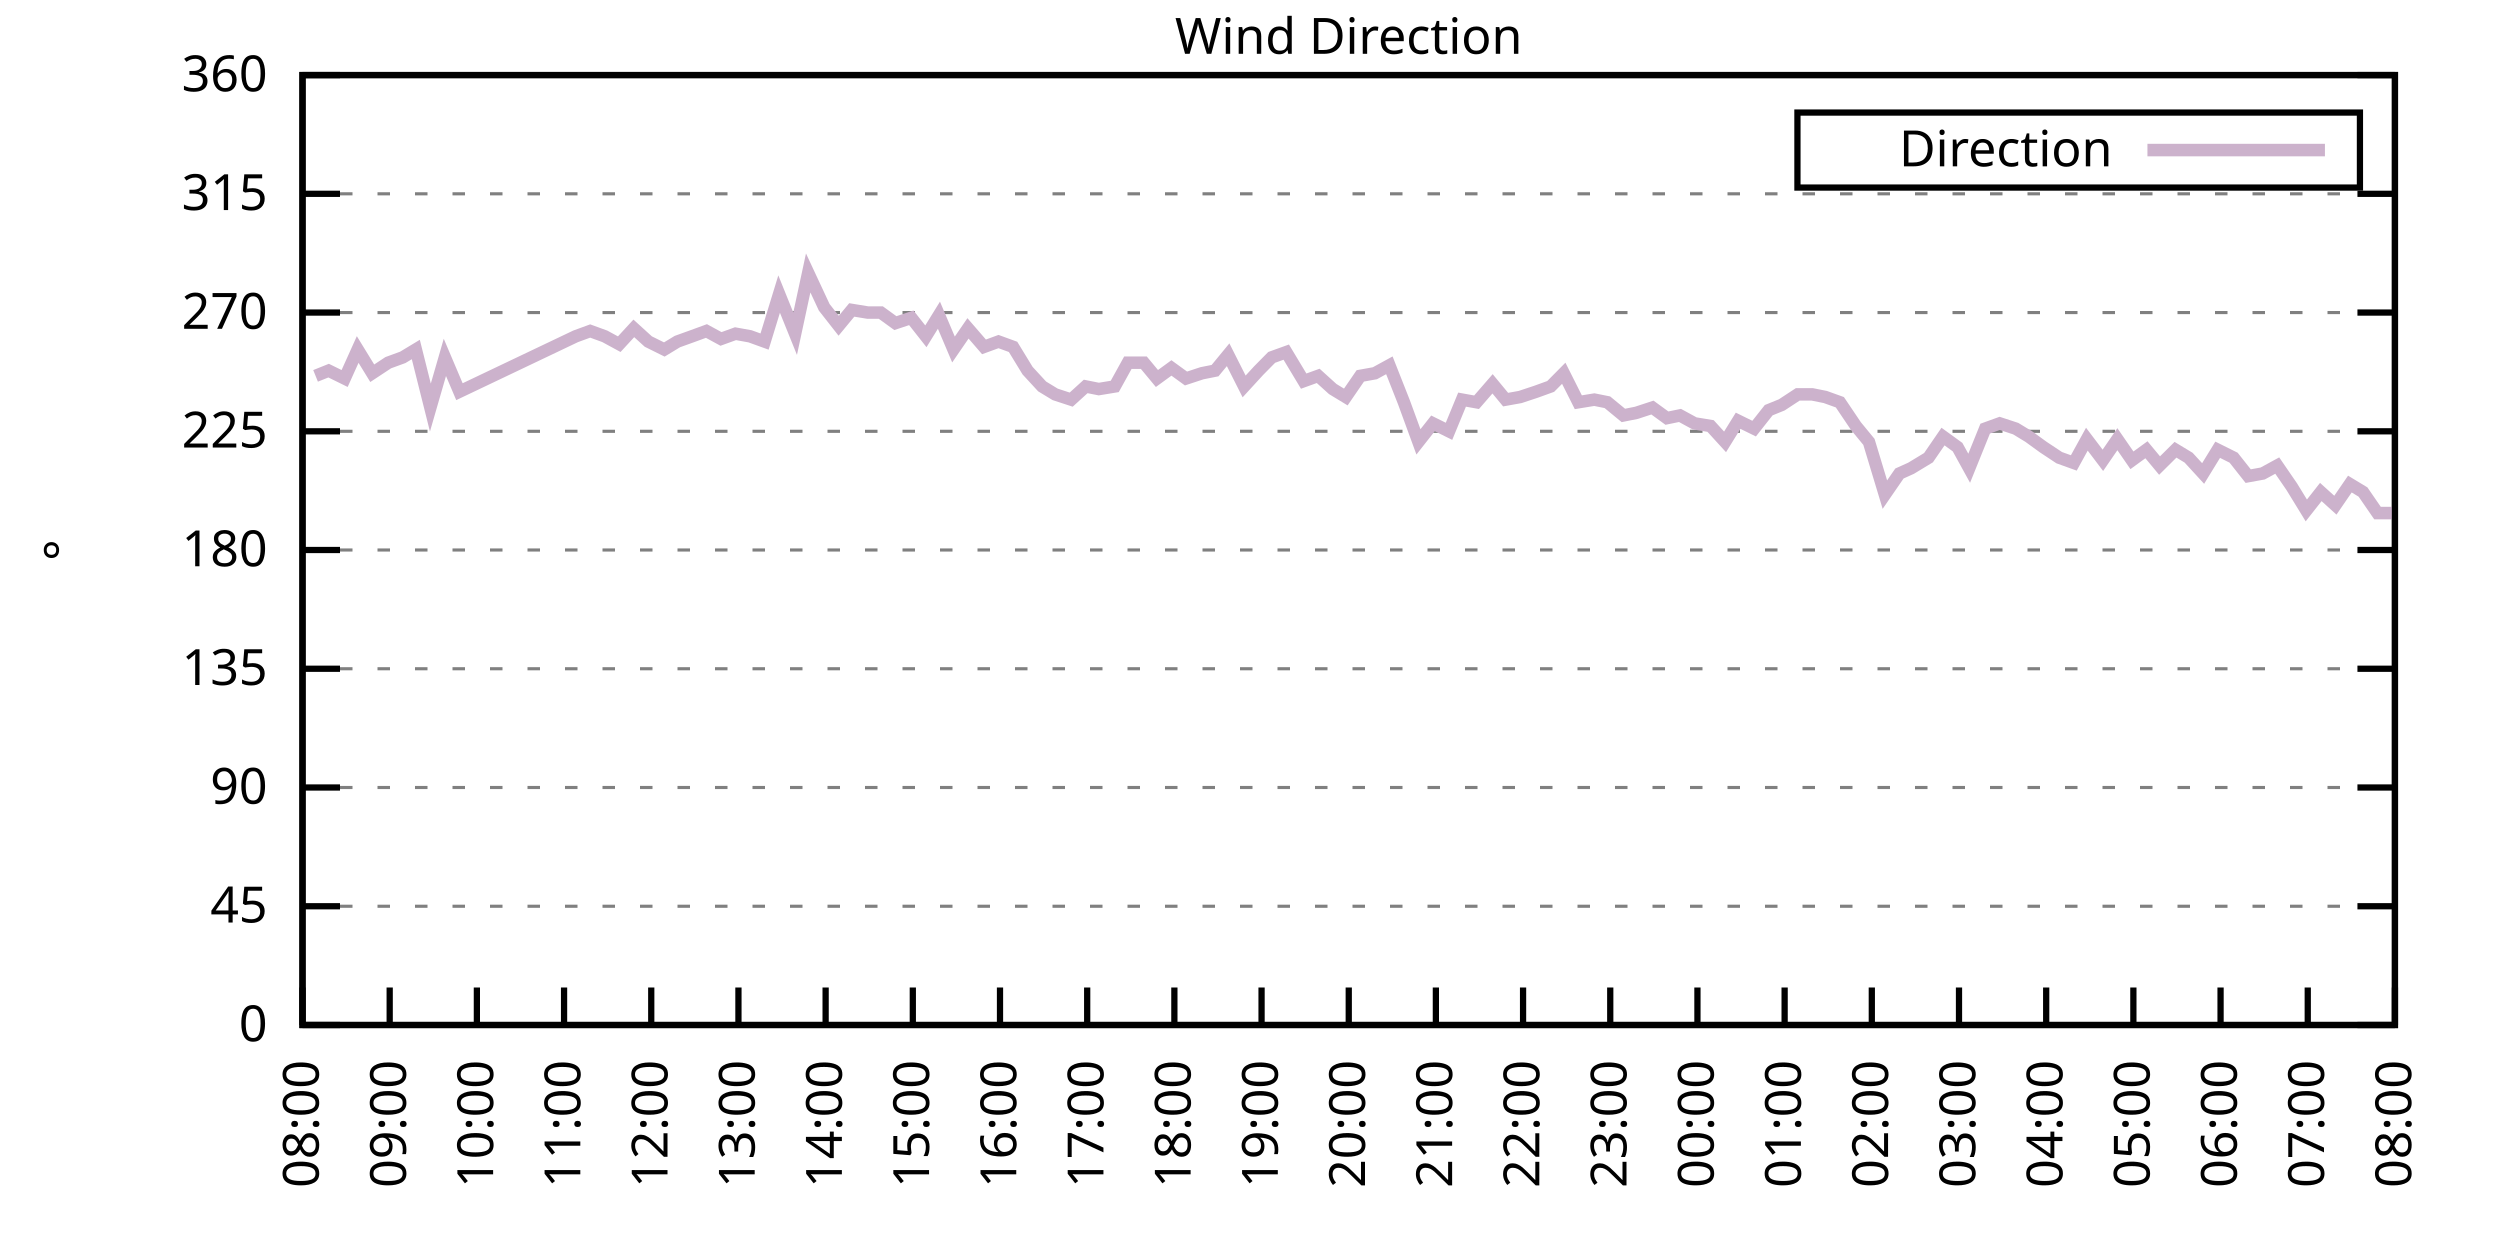
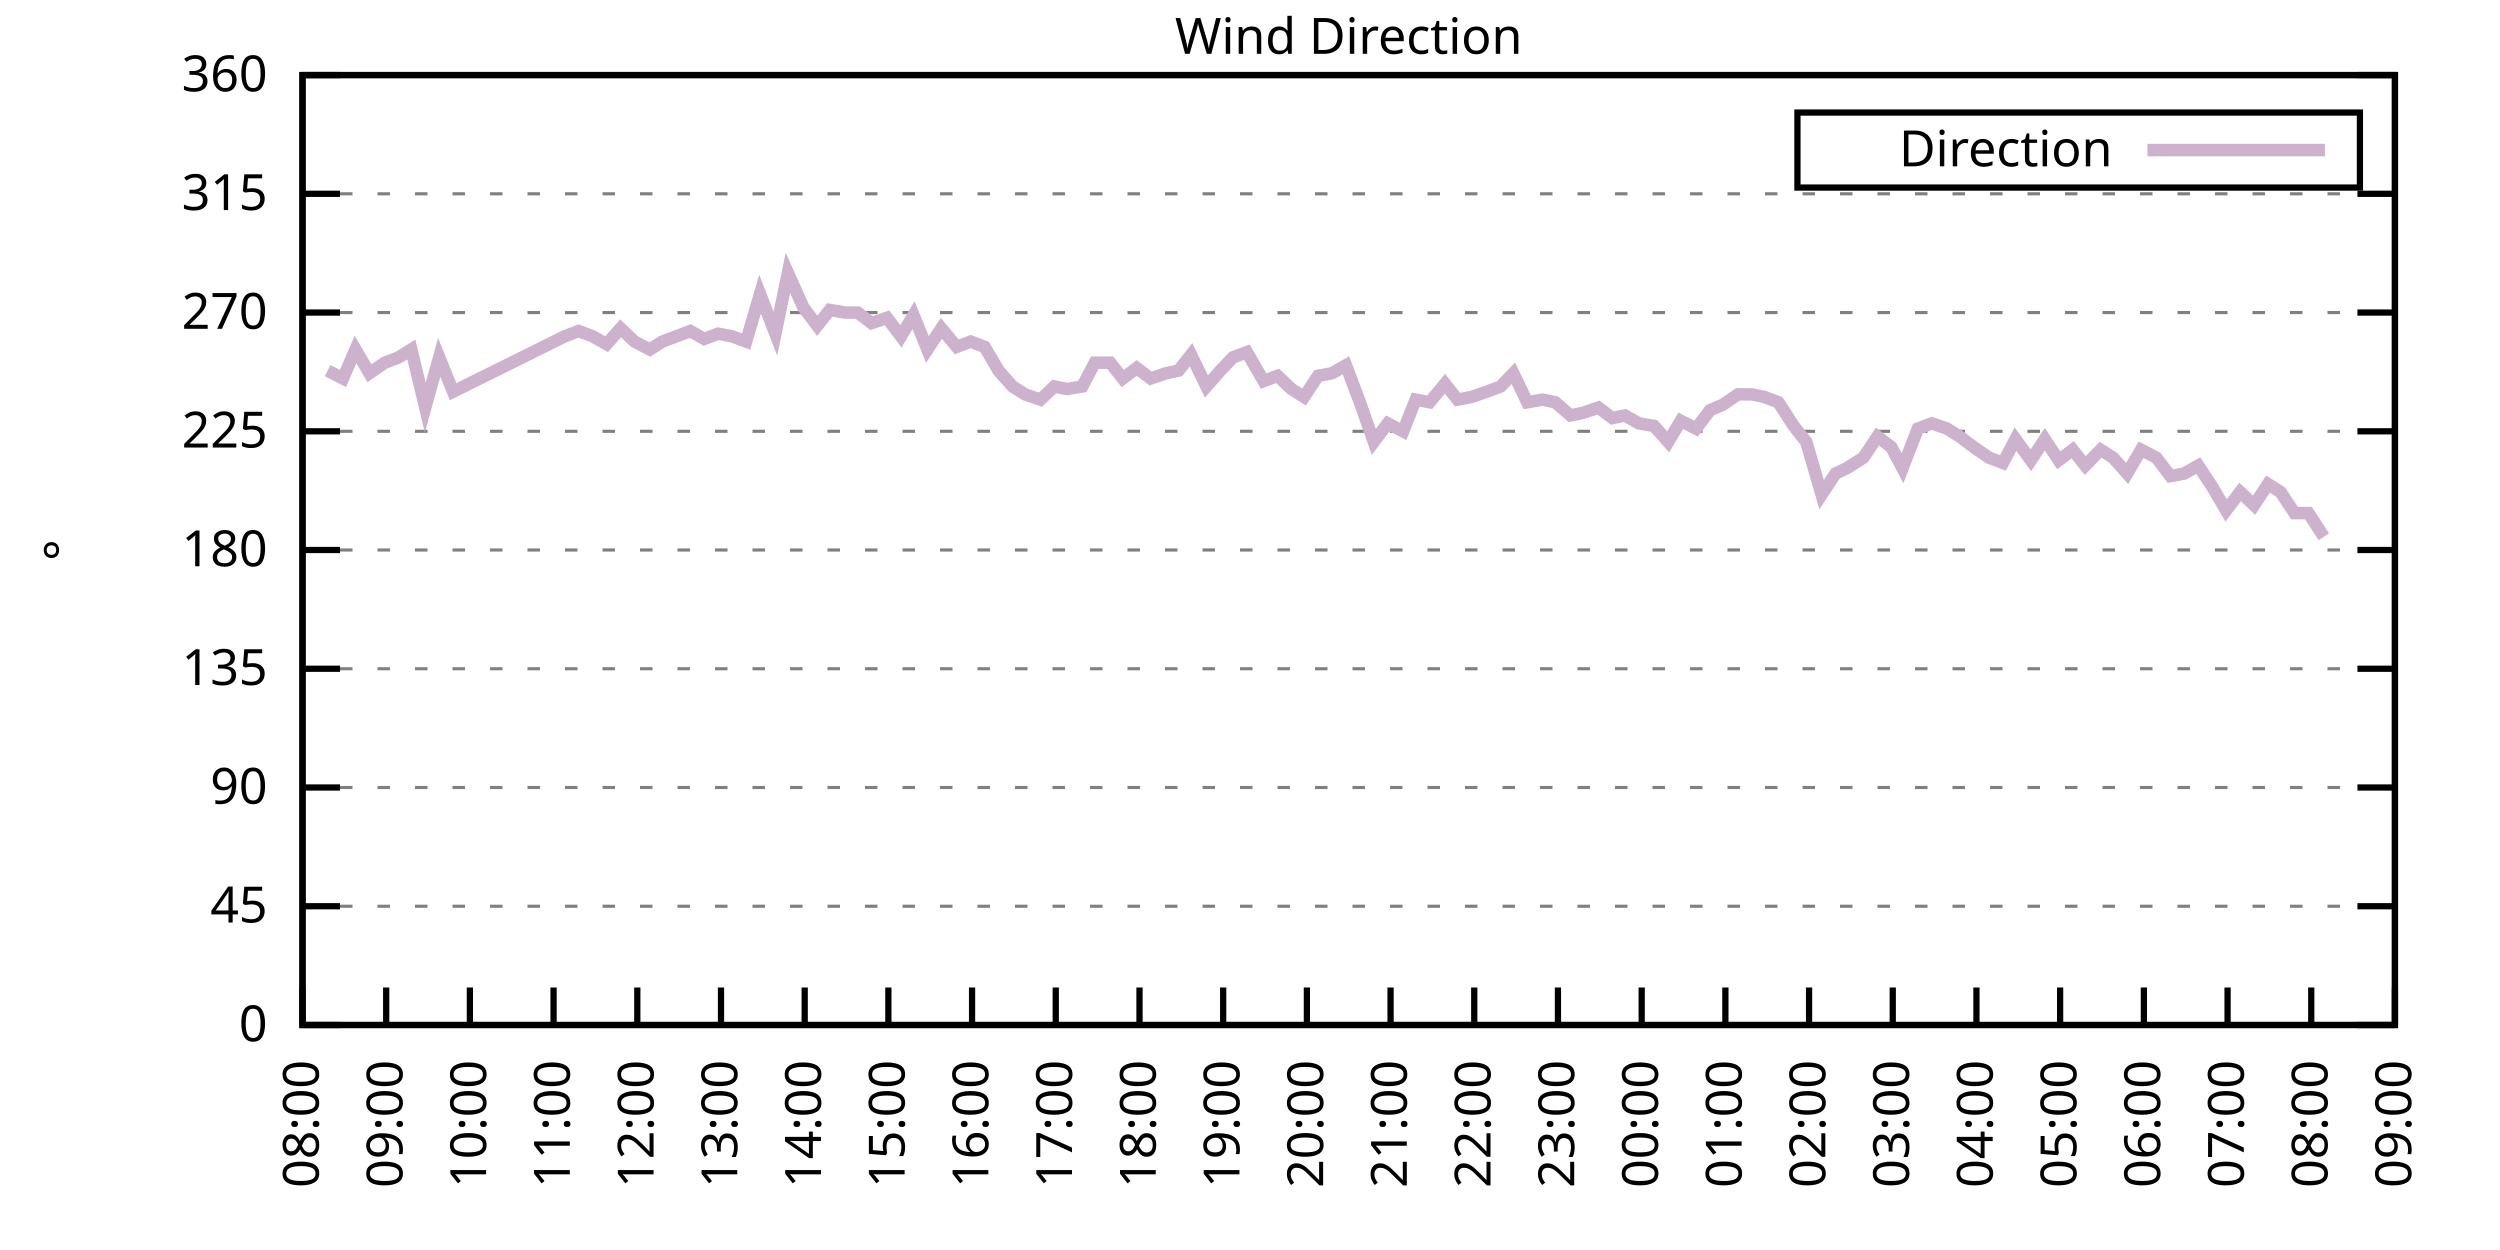
<svg xmlns="http://www.w3.org/2000/svg" xmlns:xlink="http://www.w3.org/1999/xlink" width="400" height="200" viewBox="0 0 400 200">
  <g id="gnuplot_canvas">
    <rect x="0" y="0" width="400" height="200" fill="none" />
    <defs>
      <circle id="gpDot" r="0.5" stroke-width="0.5" stroke="currentColor" />
      <path id="gpPt0" stroke-width="0.333" stroke="currentColor" d="M-1,0 h2 M0,-1 v2" />
      <path id="gpPt1" stroke-width="0.333" stroke="currentColor" d="M-1,-1 L1,1 M1,-1 L-1,1" />
      <path id="gpPt2" stroke-width="0.333" stroke="currentColor" d="M-1,0 L1,0 M0,-1 L0,1 M-1,-1 L1,1 M-1,1 L1,-1" />
      <rect id="gpPt3" stroke-width="0.333" stroke="currentColor" x="-1" y="-1" width="2" height="2" />
      <rect id="gpPt4" stroke-width="0.333" stroke="currentColor" fill="currentColor" x="-1" y="-1" width="2" height="2" />
      <circle id="gpPt5" stroke-width="0.333" stroke="currentColor" cx="0" cy="0" r="1" />
      <use xlink:href="#gpPt5" id="gpPt6" fill="currentColor" stroke="none" />
      <path id="gpPt7" stroke-width="0.333" stroke="currentColor" d="M0,-1.33 L-1.33,0.67 L1.33,0.67 z" />
      <use xlink:href="#gpPt7" id="gpPt8" fill="currentColor" stroke="none" />
      <use xlink:href="#gpPt7" id="gpPt9" stroke="currentColor" transform="rotate(180)" />
      <use xlink:href="#gpPt9" id="gpPt10" fill="currentColor" stroke="none" />
      <use xlink:href="#gpPt3" id="gpPt11" stroke="currentColor" transform="rotate(45)" />
      <use xlink:href="#gpPt11" id="gpPt12" fill="currentColor" stroke="none" />
      <path id="gpPt13" stroke-width="0.333" stroke="currentColor" d="M0,1.330 L1.265,0.411 L0.782,-1.067 L-0.782,-1.076 L-1.265,0.411 z" />
      <use xlink:href="#gpPt13" id="gpPt14" fill="currentColor" stroke="none" />
      <filter id="textbox" filterUnits="objectBoundingBox" x="0" y="0" height="1" width="1">
        <feFlood flood-color="white" flood-opacity="1" result="bgnd" />
        <feComposite in="SourceGraphic" in2="bgnd" operator="atop" />
      </filter>
      <filter id="greybox" filterUnits="objectBoundingBox" x="0" y="0" height="1" width="1">
        <feFlood flood-color="lightgrey" flood-opacity="1" result="grey" />
        <feComposite in="SourceGraphic" in2="grey" operator="atop" />
      </filter>
    </defs>
    <g fill="none" color="white" stroke="currentColor" stroke-width="1.00" stroke-linecap="butt" stroke-linejoin="miter">
</g>
    <g fill="none" color="black" stroke="currentColor" stroke-width="1.00" stroke-linecap="butt" stroke-linejoin="miter">
      <g stroke="none" shape-rendering="crispEdges">
        <polygon fill="rgb(255, 255, 255)" points="48.40,164.00 383.18,164.00 383.18,12.02 48.40,12.02 " />
      </g>
    </g>
    <g fill="none" color="black" stroke="currentColor" stroke-width="1.00" stroke-linecap="butt" stroke-linejoin="miter">
</g>
    <g fill="none" color="black" stroke="black" stroke-width="0.50" stroke-linecap="butt" stroke-linejoin="miter">
</g>
    <g fill="none" color="gray" stroke="currentColor" stroke-width="0.50" stroke-linecap="butt" stroke-linejoin="miter">
      <path stroke="gray" stroke-dasharray="2,4" class="gridline" d="M48.40,164.00 L383.19,164.00  " />
    </g>
    <g fill="none" color="gray" stroke="gray" stroke-width="1.00" stroke-linecap="butt" stroke-linejoin="miter">
</g>
    <g fill="none" color="black" stroke="currentColor" stroke-width="1.00" stroke-linecap="butt" stroke-linejoin="miter">
      <path stroke="black" d="M48.40,164.00 L54.40,164.00 M383.19,164.00 L377.19,164.00  " />
      <g transform="translate(42.80,166.60)" stroke="none" fill="black" font-family="Sans" font-size="8.00" text-anchor="end">
        <text>
          <tspan font-family="Sans"> 0</tspan>
        </text>
      </g>
    </g>
    <g fill="none" color="black" stroke="currentColor" stroke-width="1.00" stroke-linecap="butt" stroke-linejoin="miter">
</g>
    <g fill="none" color="black" stroke="black" stroke-width="0.50" stroke-linecap="butt" stroke-linejoin="miter">
</g>
    <g fill="none" color="gray" stroke="currentColor" stroke-width="0.50" stroke-linecap="butt" stroke-linejoin="miter">
      <path stroke="gray" stroke-dasharray="2,4" class="gridline" d="M48.40,145.00 L383.19,145.00  " />
    </g>
    <g fill="none" color="gray" stroke="gray" stroke-width="1.00" stroke-linecap="butt" stroke-linejoin="miter">
</g>
    <g fill="none" color="black" stroke="currentColor" stroke-width="1.00" stroke-linecap="butt" stroke-linejoin="miter">
      <path stroke="black" d="M48.40,145.00 L54.40,145.00 M383.19,145.00 L377.19,145.00  " />
      <g transform="translate(42.80,147.60)" stroke="none" fill="black" font-family="Sans" font-size="8.00" text-anchor="end">
        <text>
          <tspan font-family="Sans"> 45</tspan>
        </text>
      </g>
    </g>
    <g fill="none" color="black" stroke="currentColor" stroke-width="1.00" stroke-linecap="butt" stroke-linejoin="miter">
</g>
    <g fill="none" color="black" stroke="black" stroke-width="0.50" stroke-linecap="butt" stroke-linejoin="miter">
</g>
    <g fill="none" color="gray" stroke="currentColor" stroke-width="0.50" stroke-linecap="butt" stroke-linejoin="miter">
      <path stroke="gray" stroke-dasharray="2,4" class="gridline" d="M48.40,126.00 L383.19,126.00  " />
    </g>
    <g fill="none" color="gray" stroke="gray" stroke-width="1.00" stroke-linecap="butt" stroke-linejoin="miter">
</g>
    <g fill="none" color="black" stroke="currentColor" stroke-width="1.00" stroke-linecap="butt" stroke-linejoin="miter">
      <path stroke="black" d="M48.40,126.00 L54.40,126.00 M383.19,126.00 L377.19,126.00  " />
      <g transform="translate(42.80,128.60)" stroke="none" fill="black" font-family="Sans" font-size="8.00" text-anchor="end">
        <text>
          <tspan font-family="Sans"> 90</tspan>
        </text>
      </g>
    </g>
    <g fill="none" color="black" stroke="currentColor" stroke-width="1.00" stroke-linecap="butt" stroke-linejoin="miter">
</g>
    <g fill="none" color="black" stroke="black" stroke-width="0.50" stroke-linecap="butt" stroke-linejoin="miter">
</g>
    <g fill="none" color="gray" stroke="currentColor" stroke-width="0.50" stroke-linecap="butt" stroke-linejoin="miter">
      <path stroke="gray" stroke-dasharray="2,4" class="gridline" d="M48.40,107.00 L383.19,107.00  " />
    </g>
    <g fill="none" color="gray" stroke="gray" stroke-width="1.00" stroke-linecap="butt" stroke-linejoin="miter">
</g>
    <g fill="none" color="black" stroke="currentColor" stroke-width="1.00" stroke-linecap="butt" stroke-linejoin="miter">
      <path stroke="black" d="M48.40,107.00 L54.40,107.00 M383.19,107.00 L377.19,107.00  " />
      <g transform="translate(42.80,109.60)" stroke="none" fill="black" font-family="Sans" font-size="8.00" text-anchor="end">
        <text>
          <tspan font-family="Sans"> 135</tspan>
        </text>
      </g>
    </g>
    <g fill="none" color="black" stroke="currentColor" stroke-width="1.00" stroke-linecap="butt" stroke-linejoin="miter">
</g>
    <g fill="none" color="black" stroke="black" stroke-width="0.50" stroke-linecap="butt" stroke-linejoin="miter">
</g>
    <g fill="none" color="gray" stroke="currentColor" stroke-width="0.50" stroke-linecap="butt" stroke-linejoin="miter">
      <path stroke="gray" stroke-dasharray="2,4" class="gridline" d="M48.40,88.00 L383.19,88.00  " />
    </g>
    <g fill="none" color="gray" stroke="gray" stroke-width="1.00" stroke-linecap="butt" stroke-linejoin="miter">
</g>
    <g fill="none" color="black" stroke="currentColor" stroke-width="1.00" stroke-linecap="butt" stroke-linejoin="miter">
      <path stroke="black" d="M48.40,88.00 L54.40,88.00 M383.19,88.00 L377.19,88.00  " />
      <g transform="translate(42.80,90.60)" stroke="none" fill="black" font-family="Sans" font-size="8.00" text-anchor="end">
        <text>
          <tspan font-family="Sans"> 180</tspan>
        </text>
      </g>
    </g>
    <g fill="none" color="black" stroke="currentColor" stroke-width="1.00" stroke-linecap="butt" stroke-linejoin="miter">
</g>
    <g fill="none" color="black" stroke="black" stroke-width="0.50" stroke-linecap="butt" stroke-linejoin="miter">
</g>
    <g fill="none" color="gray" stroke="currentColor" stroke-width="0.50" stroke-linecap="butt" stroke-linejoin="miter">
      <path stroke="gray" stroke-dasharray="2,4" class="gridline" d="M48.40,69.01 L383.19,69.01  " />
    </g>
    <g fill="none" color="gray" stroke="gray" stroke-width="1.00" stroke-linecap="butt" stroke-linejoin="miter">
</g>
    <g fill="none" color="black" stroke="currentColor" stroke-width="1.00" stroke-linecap="butt" stroke-linejoin="miter">
      <path stroke="black" d="M48.40,69.01 L54.40,69.01 M383.19,69.01 L377.19,69.01  " />
      <g transform="translate(42.80,71.61)" stroke="none" fill="black" font-family="Sans" font-size="8.00" text-anchor="end">
        <text>
          <tspan font-family="Sans"> 225</tspan>
        </text>
      </g>
    </g>
    <g fill="none" color="black" stroke="currentColor" stroke-width="1.00" stroke-linecap="butt" stroke-linejoin="miter">
</g>
    <g fill="none" color="black" stroke="black" stroke-width="0.50" stroke-linecap="butt" stroke-linejoin="miter">
</g>
    <g fill="none" color="gray" stroke="currentColor" stroke-width="0.50" stroke-linecap="butt" stroke-linejoin="miter">
      <path stroke="gray" stroke-dasharray="2,4" class="gridline" d="M48.40,50.01 L383.19,50.01  " />
    </g>
    <g fill="none" color="gray" stroke="gray" stroke-width="1.00" stroke-linecap="butt" stroke-linejoin="miter">
</g>
    <g fill="none" color="black" stroke="currentColor" stroke-width="1.00" stroke-linecap="butt" stroke-linejoin="miter">
      <path stroke="black" d="M48.40,50.01 L54.40,50.01 M383.19,50.01 L377.19,50.01  " />
      <g transform="translate(42.80,52.61)" stroke="none" fill="black" font-family="Sans" font-size="8.00" text-anchor="end">
        <text>
          <tspan font-family="Sans"> 270</tspan>
        </text>
      </g>
    </g>
    <g fill="none" color="black" stroke="currentColor" stroke-width="1.00" stroke-linecap="butt" stroke-linejoin="miter">
</g>
    <g fill="none" color="black" stroke="black" stroke-width="0.50" stroke-linecap="butt" stroke-linejoin="miter">
</g>
    <g fill="none" color="gray" stroke="currentColor" stroke-width="0.50" stroke-linecap="butt" stroke-linejoin="miter">
      <path stroke="gray" stroke-dasharray="2,4" class="gridline" d="M48.40,31.01 L383.19,31.01  " />
    </g>
    <g fill="none" color="gray" stroke="gray" stroke-width="1.00" stroke-linecap="butt" stroke-linejoin="miter">
</g>
    <g fill="none" color="black" stroke="currentColor" stroke-width="1.00" stroke-linecap="butt" stroke-linejoin="miter">
      <path stroke="black" d="M48.40,31.01 L54.40,31.01 M383.19,31.01 L377.19,31.01  " />
      <g transform="translate(42.80,33.61)" stroke="none" fill="black" font-family="Sans" font-size="8.00" text-anchor="end">
        <text>
          <tspan font-family="Sans"> 315</tspan>
        </text>
      </g>
    </g>
    <g fill="none" color="black" stroke="currentColor" stroke-width="1.00" stroke-linecap="butt" stroke-linejoin="miter">
</g>
    <g fill="none" color="black" stroke="black" stroke-width="0.50" stroke-linecap="butt" stroke-linejoin="miter">
</g>
    <g fill="none" color="gray" stroke="currentColor" stroke-width="0.50" stroke-linecap="butt" stroke-linejoin="miter">
      <path stroke="gray" stroke-dasharray="2,4" class="gridline" d="M48.40,12.01 L383.19,12.01  " />
    </g>
    <g fill="none" color="gray" stroke="gray" stroke-width="1.00" stroke-linecap="butt" stroke-linejoin="miter">
</g>
    <g fill="none" color="black" stroke="currentColor" stroke-width="1.00" stroke-linecap="butt" stroke-linejoin="miter">
      <path stroke="black" d="M48.40,12.01 L54.40,12.01 M383.19,12.01 L377.19,12.01  " />
      <g transform="translate(42.80,14.61)" stroke="none" fill="black" font-family="Sans" font-size="8.00" text-anchor="end">
        <text>
          <tspan font-family="Sans"> 360</tspan>
        </text>
      </g>
    </g>
    <g fill="none" color="black" stroke="currentColor" stroke-width="1.00" stroke-linecap="butt" stroke-linejoin="miter">
      <path stroke="black" d="M48.40,164.00 L48.40,158.00  " />
      <g transform="translate(51.00,169.60) rotate(270.00)" stroke="none" fill="black" font-family="Sans" font-size="8.00" text-anchor="end">
        <text>
          <tspan font-family="Sans">08:00</tspan>
        </text>
      </g>
    </g>
    <g fill="none" color="black" stroke="currentColor" stroke-width="1.00" stroke-linecap="butt" stroke-linejoin="miter">
-       <path stroke="black" d="M62.35,164.00 L62.35,158.00  " />
-       <g transform="translate(64.95,169.60) rotate(270.00)" stroke="none" fill="black" font-family="Sans" font-size="8.00" text-anchor="end">
+       <path stroke="black" d="M61.79,164.00 L61.79,158.00  " />
+       <g transform="translate(64.39,169.60) rotate(270.00)" stroke="none" fill="black" font-family="Sans" font-size="8.00" text-anchor="end">
        <text>
          <tspan font-family="Sans">09:00</tspan>
        </text>
      </g>
    </g>
    <g fill="none" color="black" stroke="currentColor" stroke-width="1.00" stroke-linecap="butt" stroke-linejoin="miter">
-       <path stroke="black" d="M76.30,164.00 L76.30,158.00  " />
-       <g transform="translate(78.90,169.60) rotate(270.00)" stroke="none" fill="black" font-family="Sans" font-size="8.00" text-anchor="end">
+       <path stroke="black" d="M75.18,164.00 L75.18,158.00  " />
+       <g transform="translate(77.78,169.60) rotate(270.00)" stroke="none" fill="black" font-family="Sans" font-size="8.00" text-anchor="end">
        <text>
          <tspan font-family="Sans">10:00</tspan>
        </text>
      </g>
    </g>
    <g fill="none" color="black" stroke="currentColor" stroke-width="1.00" stroke-linecap="butt" stroke-linejoin="miter">
-       <path stroke="black" d="M90.25,164.00 L90.25,158.00  " />
-       <g transform="translate(92.85,169.60) rotate(270.00)" stroke="none" fill="black" font-family="Sans" font-size="8.00" text-anchor="end">
+       <path stroke="black" d="M88.57,164.00 L88.57,158.00  " />
+       <g transform="translate(91.17,169.60) rotate(270.00)" stroke="none" fill="black" font-family="Sans" font-size="8.00" text-anchor="end">
        <text>
          <tspan font-family="Sans">11:00</tspan>
        </text>
      </g>
    </g>
    <g fill="none" color="black" stroke="currentColor" stroke-width="1.00" stroke-linecap="butt" stroke-linejoin="miter">
-       <path stroke="black" d="M104.20,164.00 L104.20,158.00  " />
-       <g transform="translate(106.80,169.60) rotate(270.00)" stroke="none" fill="black" font-family="Sans" font-size="8.00" text-anchor="end">
+       <path stroke="black" d="M101.97,164.00 L101.97,158.00  " />
+       <g transform="translate(104.57,169.60) rotate(270.00)" stroke="none" fill="black" font-family="Sans" font-size="8.00" text-anchor="end">
        <text>
          <tspan font-family="Sans">12:00</tspan>
        </text>
      </g>
    </g>
    <g fill="none" color="black" stroke="currentColor" stroke-width="1.00" stroke-linecap="butt" stroke-linejoin="miter">
-       <path stroke="black" d="M118.15,164.00 L118.15,158.00  " />
-       <g transform="translate(120.75,169.60) rotate(270.00)" stroke="none" fill="black" font-family="Sans" font-size="8.00" text-anchor="end">
+       <path stroke="black" d="M115.36,164.00 L115.36,158.00  " />
+       <g transform="translate(117.96,169.60) rotate(270.00)" stroke="none" fill="black" font-family="Sans" font-size="8.00" text-anchor="end">
        <text>
          <tspan font-family="Sans">13:00</tspan>
        </text>
      </g>
    </g>
    <g fill="none" color="black" stroke="currentColor" stroke-width="1.00" stroke-linecap="butt" stroke-linejoin="miter">
-       <path stroke="black" d="M132.10,164.00 L132.10,158.00  " />
-       <g transform="translate(134.70,169.60) rotate(270.00)" stroke="none" fill="black" font-family="Sans" font-size="8.00" text-anchor="end">
+       <path stroke="black" d="M128.75,164.00 L128.75,158.00  " />
+       <g transform="translate(131.35,169.60) rotate(270.00)" stroke="none" fill="black" font-family="Sans" font-size="8.00" text-anchor="end">
        <text>
          <tspan font-family="Sans">14:00</tspan>
        </text>
      </g>
    </g>
    <g fill="none" color="black" stroke="currentColor" stroke-width="1.00" stroke-linecap="butt" stroke-linejoin="miter">
-       <path stroke="black" d="M146.05,164.00 L146.05,158.00  " />
-       <g transform="translate(148.65,169.60) rotate(270.00)" stroke="none" fill="black" font-family="Sans" font-size="8.00" text-anchor="end">
+       <path stroke="black" d="M142.14,164.00 L142.14,158.00  " />
+       <g transform="translate(144.74,169.60) rotate(270.00)" stroke="none" fill="black" font-family="Sans" font-size="8.00" text-anchor="end">
        <text>
          <tspan font-family="Sans">15:00</tspan>
        </text>
      </g>
    </g>
    <g fill="none" color="black" stroke="currentColor" stroke-width="1.00" stroke-linecap="butt" stroke-linejoin="miter">
-       <path stroke="black" d="M160.00,164.00 L160.00,158.00  " />
-       <g transform="translate(162.60,169.60) rotate(270.00)" stroke="none" fill="black" font-family="Sans" font-size="8.00" text-anchor="end">
+       <path stroke="black" d="M155.53,164.00 L155.53,158.00  " />
+       <g transform="translate(158.13,169.60) rotate(270.00)" stroke="none" fill="black" font-family="Sans" font-size="8.00" text-anchor="end">
        <text>
          <tspan font-family="Sans">16:00</tspan>
        </text>
      </g>
    </g>
    <g fill="none" color="black" stroke="currentColor" stroke-width="1.00" stroke-linecap="butt" stroke-linejoin="miter">
-       <path stroke="black" d="M173.95,164.00 L173.95,158.00  " />
-       <g transform="translate(176.55,169.60) rotate(270.00)" stroke="none" fill="black" font-family="Sans" font-size="8.00" text-anchor="end">
+       <path stroke="black" d="M168.92,164.00 L168.92,158.00  " />
+       <g transform="translate(171.52,169.60) rotate(270.00)" stroke="none" fill="black" font-family="Sans" font-size="8.00" text-anchor="end">
        <text>
          <tspan font-family="Sans">17:00</tspan>
        </text>
      </g>
    </g>
    <g fill="none" color="black" stroke="currentColor" stroke-width="1.00" stroke-linecap="butt" stroke-linejoin="miter">
-       <path stroke="black" d="M187.90,164.00 L187.90,158.00  " />
-       <g transform="translate(190.50,169.60) rotate(270.00)" stroke="none" fill="black" font-family="Sans" font-size="8.00" text-anchor="end">
+       <path stroke="black" d="M182.32,164.00 L182.32,158.00  " />
+       <g transform="translate(184.92,169.60) rotate(270.00)" stroke="none" fill="black" font-family="Sans" font-size="8.00" text-anchor="end">
        <text>
          <tspan font-family="Sans">18:00</tspan>
        </text>
      </g>
    </g>
    <g fill="none" color="black" stroke="currentColor" stroke-width="1.00" stroke-linecap="butt" stroke-linejoin="miter">
-       <path stroke="black" d="M201.85,164.00 L201.85,158.00  " />
-       <g transform="translate(204.45,169.60) rotate(270.00)" stroke="none" fill="black" font-family="Sans" font-size="8.00" text-anchor="end">
+       <path stroke="black" d="M195.71,164.00 L195.71,158.00  " />
+       <g transform="translate(198.31,169.60) rotate(270.00)" stroke="none" fill="black" font-family="Sans" font-size="8.00" text-anchor="end">
        <text>
          <tspan font-family="Sans">19:00</tspan>
        </text>
      </g>
    </g>
    <g fill="none" color="black" stroke="currentColor" stroke-width="1.00" stroke-linecap="butt" stroke-linejoin="miter">
-       <path stroke="black" d="M215.80,164.00 L215.80,158.00  " />
-       <g transform="translate(218.40,169.60) rotate(270.00)" stroke="none" fill="black" font-family="Sans" font-size="8.00" text-anchor="end">
+       <path stroke="black" d="M209.10,164.00 L209.10,158.00  " />
+       <g transform="translate(211.70,169.60) rotate(270.00)" stroke="none" fill="black" font-family="Sans" font-size="8.00" text-anchor="end">
        <text>
          <tspan font-family="Sans">20:00</tspan>
        </text>
      </g>
    </g>
    <g fill="none" color="black" stroke="currentColor" stroke-width="1.00" stroke-linecap="butt" stroke-linejoin="miter">
-       <path stroke="black" d="M229.74,164.00 L229.74,158.00  " />
-       <g transform="translate(232.34,169.60) rotate(270.00)" stroke="none" fill="black" font-family="Sans" font-size="8.00" text-anchor="end">
+       <path stroke="black" d="M222.49,164.00 L222.49,158.00  " />
+       <g transform="translate(225.09,169.60) rotate(270.00)" stroke="none" fill="black" font-family="Sans" font-size="8.00" text-anchor="end">
        <text>
          <tspan font-family="Sans">21:00</tspan>
        </text>
      </g>
    </g>
    <g fill="none" color="black" stroke="currentColor" stroke-width="1.00" stroke-linecap="butt" stroke-linejoin="miter">
-       <path stroke="black" d="M243.69,164.00 L243.69,158.00  " />
-       <g transform="translate(246.29,169.60) rotate(270.00)" stroke="none" fill="black" font-family="Sans" font-size="8.00" text-anchor="end">
+       <path stroke="black" d="M235.88,164.00 L235.88,158.00  " />
+       <g transform="translate(238.48,169.60) rotate(270.00)" stroke="none" fill="black" font-family="Sans" font-size="8.00" text-anchor="end">
        <text>
          <tspan font-family="Sans">22:00</tspan>
        </text>
      </g>
    </g>
    <g fill="none" color="black" stroke="currentColor" stroke-width="1.00" stroke-linecap="butt" stroke-linejoin="miter">
-       <path stroke="black" d="M257.64,164.00 L257.64,158.00  " />
-       <g transform="translate(260.24,169.60) rotate(270.00)" stroke="none" fill="black" font-family="Sans" font-size="8.00" text-anchor="end">
+       <path stroke="black" d="M249.27,164.00 L249.27,158.00  " />
+       <g transform="translate(251.87,169.60) rotate(270.00)" stroke="none" fill="black" font-family="Sans" font-size="8.00" text-anchor="end">
        <text>
          <tspan font-family="Sans">23:00</tspan>
        </text>
      </g>
    </g>
    <g fill="none" color="black" stroke="currentColor" stroke-width="1.00" stroke-linecap="butt" stroke-linejoin="miter">
-       <path stroke="black" d="M271.59,164.00 L271.59,158.00  " />
-       <g transform="translate(274.19,169.60) rotate(270.00)" stroke="none" fill="black" font-family="Sans" font-size="8.00" text-anchor="end">
+       <path stroke="black" d="M262.67,164.00 L262.67,158.00  " />
+       <g transform="translate(265.27,169.60) rotate(270.00)" stroke="none" fill="black" font-family="Sans" font-size="8.00" text-anchor="end">
        <text>
          <tspan font-family="Sans">00:00</tspan>
        </text>
      </g>
    </g>
    <g fill="none" color="black" stroke="currentColor" stroke-width="1.00" stroke-linecap="butt" stroke-linejoin="miter">
-       <path stroke="black" d="M285.54,164.00 L285.54,158.00  " />
-       <g transform="translate(288.14,169.60) rotate(270.00)" stroke="none" fill="black" font-family="Sans" font-size="8.00" text-anchor="end">
+       <path stroke="black" d="M276.06,164.00 L276.06,158.00  " />
+       <g transform="translate(278.66,169.60) rotate(270.00)" stroke="none" fill="black" font-family="Sans" font-size="8.00" text-anchor="end">
        <text>
          <tspan font-family="Sans">01:00</tspan>
        </text>
      </g>
    </g>
    <g fill="none" color="black" stroke="currentColor" stroke-width="1.00" stroke-linecap="butt" stroke-linejoin="miter">
-       <path stroke="black" d="M299.49,164.00 L299.49,158.00  " />
-       <g transform="translate(302.09,169.60) rotate(270.00)" stroke="none" fill="black" font-family="Sans" font-size="8.00" text-anchor="end">
+       <path stroke="black" d="M289.45,164.00 L289.45,158.00  " />
+       <g transform="translate(292.05,169.60) rotate(270.00)" stroke="none" fill="black" font-family="Sans" font-size="8.00" text-anchor="end">
        <text>
          <tspan font-family="Sans">02:00</tspan>
        </text>
      </g>
    </g>
    <g fill="none" color="black" stroke="currentColor" stroke-width="1.00" stroke-linecap="butt" stroke-linejoin="miter">
-       <path stroke="black" d="M313.44,164.00 L313.44,158.00  " />
-       <g transform="translate(316.04,169.60) rotate(270.00)" stroke="none" fill="black" font-family="Sans" font-size="8.00" text-anchor="end">
+       <path stroke="black" d="M302.84,164.00 L302.84,158.00  " />
+       <g transform="translate(305.44,169.60) rotate(270.00)" stroke="none" fill="black" font-family="Sans" font-size="8.00" text-anchor="end">
        <text>
          <tspan font-family="Sans">03:00</tspan>
        </text>
      </g>
    </g>
    <g fill="none" color="black" stroke="currentColor" stroke-width="1.00" stroke-linecap="butt" stroke-linejoin="miter">
-       <path stroke="black" d="M327.39,164.00 L327.39,158.00  " />
-       <g transform="translate(329.99,169.60) rotate(270.00)" stroke="none" fill="black" font-family="Sans" font-size="8.00" text-anchor="end">
+       <path stroke="black" d="M316.23,164.00 L316.23,158.00  " />
+       <g transform="translate(318.83,169.60) rotate(270.00)" stroke="none" fill="black" font-family="Sans" font-size="8.00" text-anchor="end">
        <text>
          <tspan font-family="Sans">04:00</tspan>
        </text>
      </g>
    </g>
    <g fill="none" color="black" stroke="currentColor" stroke-width="1.00" stroke-linecap="butt" stroke-linejoin="miter">
-       <path stroke="black" d="M341.34,164.00 L341.34,158.00  " />
-       <g transform="translate(343.94,169.60) rotate(270.00)" stroke="none" fill="black" font-family="Sans" font-size="8.00" text-anchor="end">
+       <path stroke="black" d="M329.62,164.00 L329.62,158.00  " />
+       <g transform="translate(332.22,169.60) rotate(270.00)" stroke="none" fill="black" font-family="Sans" font-size="8.00" text-anchor="end">
        <text>
          <tspan font-family="Sans">05:00</tspan>
        </text>
      </g>
    </g>
    <g fill="none" color="black" stroke="currentColor" stroke-width="1.00" stroke-linecap="butt" stroke-linejoin="miter">
-       <path stroke="black" d="M355.29,164.00 L355.29,158.00  " />
-       <g transform="translate(357.89,169.60) rotate(270.00)" stroke="none" fill="black" font-family="Sans" font-size="8.00" text-anchor="end">
+       <path stroke="black" d="M343.02,164.00 L343.02,158.00  " />
+       <g transform="translate(345.62,169.60) rotate(270.00)" stroke="none" fill="black" font-family="Sans" font-size="8.00" text-anchor="end">
        <text>
          <tspan font-family="Sans">06:00</tspan>
        </text>
      </g>
    </g>
    <g fill="none" color="black" stroke="currentColor" stroke-width="1.00" stroke-linecap="butt" stroke-linejoin="miter">
-       <path stroke="black" d="M369.24,164.00 L369.24,158.00  " />
-       <g transform="translate(371.84,169.60) rotate(270.00)" stroke="none" fill="black" font-family="Sans" font-size="8.00" text-anchor="end">
+       <path stroke="black" d="M356.41,164.00 L356.41,158.00  " />
+       <g transform="translate(359.01,169.60) rotate(270.00)" stroke="none" fill="black" font-family="Sans" font-size="8.00" text-anchor="end">
        <text>
          <tspan font-family="Sans">07:00</tspan>
+         </text>
+       </g>
+     </g>
+     <g fill="none" color="black" stroke="currentColor" stroke-width="1.00" stroke-linecap="butt" stroke-linejoin="miter">
+       <path stroke="black" d="M369.80,164.00 L369.80,158.00  " />
+       <g transform="translate(372.40,169.60) rotate(270.00)" stroke="none" fill="black" font-family="Sans" font-size="8.00" text-anchor="end">
+         <text>
+           <tspan font-family="Sans">08:00</tspan>
        </text>
      </g>
    </g>
    <g fill="none" color="black" stroke="currentColor" stroke-width="1.00" stroke-linecap="butt" stroke-linejoin="miter">
      <path stroke="black" d="M383.19,164.00 L383.19,158.00  " />
      <g transform="translate(385.79,169.60) rotate(270.00)" stroke="none" fill="black" font-family="Sans" font-size="8.00" text-anchor="end">
        <text>
-           <tspan font-family="Sans">08:00</tspan>
+           <tspan font-family="Sans">09:00</tspan>
        </text>
      </g>
    </g>
    <g fill="none" color="black" stroke="currentColor" stroke-width="1.00" stroke-linecap="butt" stroke-linejoin="miter">
</g>
    <g fill="none" color="black" stroke="currentColor" stroke-width="1.00" stroke-linecap="butt" stroke-linejoin="miter">
      <path stroke="black" d="M48.40,12.01 L48.40,164.00 L383.19,164.00 L383.19,12.01 L48.40,12.01 Z  " />
    </g>
    <g fill="none" color="black" stroke="currentColor" stroke-width="1.00" stroke-linecap="butt" stroke-linejoin="miter">
</g>
    <g fill="none" color="black" stroke="currentColor" stroke-width="1.00" stroke-linecap="butt" stroke-linejoin="miter">
      <path stroke="black" d="M287.59,30.01 L287.59,18.01 L377.59,18.01 L377.59,30.01 L287.59,30.01 Z  " />
    </g>
    <g id="Wind_direction_plot_1">
      <g fill="none" color="white" stroke="black" stroke-width="2.00" stroke-linecap="butt" stroke-linejoin="miter">
</g>
      <g fill="none" color="black" stroke="currentColor" stroke-width="2.00" stroke-linecap="butt" stroke-linejoin="miter">
        <g transform="translate(337.99,26.61)" stroke="none" fill="black" font-family="Sans" font-size="8.00" text-anchor="end">
          <text>
            <tspan font-family="Sans">Direction</tspan>
          </text>
        </g>
      </g>
      <g fill="none" color="black" stroke="currentColor" stroke-width="2.00" stroke-linecap="butt" stroke-linejoin="miter">
-         <path stroke="rgb(204, 178, 204)" d="M343.59,24.01 L371.99,24.01 M50.49,60.14 L52.58,59.30 L55.14,60.56 L57.23,55.92 L59.56,59.72 L62.12,58.03   L64.44,57.18 L66.53,55.92 L68.86,65.21 L71.18,57.18 L73.51,62.67 L92.11,53.81 L94.43,52.96 L96.76,53.81   L99.08,55.07 L101.41,52.54 L103.73,54.65 L106.29,55.92 L108.38,54.65 L110.71,53.81 L113.03,52.96 L115.36,54.23   L117.68,53.39 L120.01,53.81 L122.33,54.65 L124.66,47.05 L127.22,53.39 L129.31,43.67 L131.87,49.16 L134.19,52.12   L136.28,49.59 L138.84,50.01 L140.93,50.01 L143.26,51.70 L145.81,50.85 L148.14,53.81 L150.23,50.43 L152.56,55.92   L154.88,52.54 L157.44,55.50 L159.76,54.65 L162.09,55.50 L164.41,59.30 L166.74,61.83 L168.83,63.10 L171.39,63.94   L173.71,61.83 L175.81,62.25 L178.36,61.83 L180.46,58.03 L183.01,58.03 L185.11,60.56 L187.43,58.87 L189.76,60.56   L192.31,59.72 L194.41,59.30 L196.50,56.76 L199.06,61.83 L201.38,59.30 L203.47,57.18 L205.80,56.34 L208.59,60.98   L210.91,60.14 L213.24,62.25 L215.33,63.52 L217.65,60.14 L219.98,59.72 L222.30,58.45 L224.63,64.36 L226.95,70.70   L229.28,67.74 L231.84,69.01 L233.93,63.94 L236.25,64.36 L238.81,61.41 L240.90,63.94 L243.23,63.52 L245.79,62.67   L248.11,61.83 L250.20,59.72 L252.53,64.36 L255.09,63.94 L257.18,64.36 L259.74,66.47 L261.83,66.05 L264.39,65.21   L266.71,66.90 L268.80,66.47 L271.13,67.74 L273.69,68.16 L276.01,70.70 L278.10,67.32 L280.66,68.58 L282.99,65.63   L285.08,64.78 L287.64,63.10 L289.96,63.10 L292.05,63.52 L294.38,64.36 L296.94,68.16 L299.03,70.70 L301.58,79.14   L303.91,75.76 L305.77,74.92 L308.56,73.23 L310.88,69.85 L313.21,71.54 L315.07,74.92 L317.63,68.58 L319.95,67.74   L322.51,68.58 L324.60,69.85 L326.93,71.54 L329.48,73.23 L331.81,74.07 L333.90,70.27 L336.46,73.65 L338.78,70.27   L341.11,73.65 L343.43,71.96 L345.53,74.49 L348.08,71.96 L350.18,73.23 L352.50,75.76 L354.83,71.96 L357.38,73.23   L359.71,76.18 L362.03,75.76 L364.36,74.49 L366.68,77.87 L369.01,81.67 L371.33,78.72 L373.66,80.83 L375.98,77.45   L378.08,78.72 L380.40,82.09 L382.73,82.09  " />
+         <path stroke="rgb(204, 178, 204)" d="M343.59,24.01 L371.99,24.01 M52.42,59.30 L54.87,60.56 L56.88,55.92 L59.11,59.72 L61.57,58.03 L63.80,57.18   L65.81,55.92 L68.04,65.21 L70.27,57.18 L72.50,62.67 L90.36,53.81 L92.59,52.96 L94.82,53.81 L97.06,55.07   L99.29,52.54 L101.52,54.65 L103.98,55.92 L105.98,54.65 L108.22,53.81 L110.45,52.96 L112.68,54.23 L114.91,53.39   L117.14,53.81 L119.38,54.65 L121.61,47.05 L124.06,53.39 L126.07,43.67 L128.53,49.16 L130.76,52.12 L132.77,49.59   L135.22,50.01 L137.23,50.01 L139.46,51.70 L141.92,50.85 L144.15,53.81 L146.16,50.43 L148.39,55.92 L150.62,52.54   L153.08,55.50 L155.31,54.65 L157.54,55.50 L159.77,59.30 L162.01,61.83 L164.01,63.10 L166.47,63.94 L168.70,61.83   L170.71,62.25 L173.17,61.83 L175.17,58.03 L177.63,58.03 L179.64,60.56 L181.87,58.87 L184.10,60.56 L186.56,59.72   L188.57,59.30 L190.57,56.76 L193.03,61.83 L195.26,59.30 L197.27,57.18 L199.50,56.34 L202.18,60.98 L204.41,60.14   L206.64,62.25 L208.65,63.52 L210.88,60.14 L213.12,59.72 L215.35,58.45 L217.58,64.36 L219.81,70.70 L222.04,67.74   L224.50,69.01 L226.51,63.94 L228.74,64.36 L231.20,61.41 L233.20,63.94 L235.44,63.52 L237.89,62.67 L240.12,61.83   L242.13,59.72 L244.36,64.36 L246.82,63.94 L248.83,64.36 L251.28,66.47 L253.29,66.05 L255.75,65.21 L257.98,66.90   L259.99,66.47 L262.22,67.74 L264.67,68.16 L266.91,70.70 L268.92,67.32 L271.37,68.58 L273.60,65.63 L275.61,64.78   L278.07,63.10 L280.30,63.10 L282.31,63.52 L284.54,64.36 L286.99,68.16 L289.00,70.70 L291.46,79.14 L293.69,75.76   L295.48,74.92 L298.15,73.23 L300.39,69.85 L302.62,71.54 L304.40,74.92 L306.86,68.58 L309.09,67.74 L311.54,68.58   L313.55,69.85 L315.79,71.54 L318.24,73.23 L320.47,74.07 L322.48,70.27 L324.94,73.65 L327.17,70.27 L329.40,73.65   L331.63,71.96 L333.64,74.49 L336.10,71.96 L338.10,73.23 L340.34,75.76 L342.57,71.96 L345.02,73.23 L347.26,76.18   L349.49,75.76 L351.72,74.49 L353.95,77.87 L356.18,81.67 L358.42,78.72 L360.65,80.83 L362.88,77.45 L364.89,78.72   L367.12,82.09 L369.35,82.09 L371.81,85.89  " />
      </g>
    </g>
    <g fill="none" color="black" stroke="currentColor" stroke-width="2.00" stroke-linecap="butt" stroke-linejoin="miter">
</g>
    <g fill="none" color="black" stroke="black" stroke-width="1.00" stroke-linecap="butt" stroke-linejoin="miter">
</g>
    <g fill="none" color="black" stroke="currentColor" stroke-width="1.00" stroke-linecap="butt" stroke-linejoin="miter">
      <path stroke="black" d="M48.40,12.01 L48.40,164.00 L383.19,164.00 L383.19,12.01 L48.40,12.01 Z  " />
      <g transform="translate(12.80,88.01) rotate(270.00)" stroke="none" fill="black" font-family="Sans" font-size="8.00" text-anchor="middle">
        <text>
          <tspan font-family="Sans">°</tspan>
        </text>
      </g>
    </g>
    <g fill="none" color="black" stroke="currentColor" stroke-width="1.00" stroke-linecap="butt" stroke-linejoin="miter">
</g>
    <g fill="none" color="black" stroke="currentColor" stroke-width="1.00" stroke-linecap="butt" stroke-linejoin="miter">
      <g transform="translate(215.79,8.61)" stroke="none" fill="black" font-family="Sans" font-size="8.00" text-anchor="middle">
        <text>
          <tspan font-family="Sans">Wind Direction</tspan>
        </text>
      </g>
    </g>
    <g fill="none" color="black" stroke="currentColor" stroke-width="1.00" stroke-linecap="butt" stroke-linejoin="miter">
</g>
  </g>
</svg>
